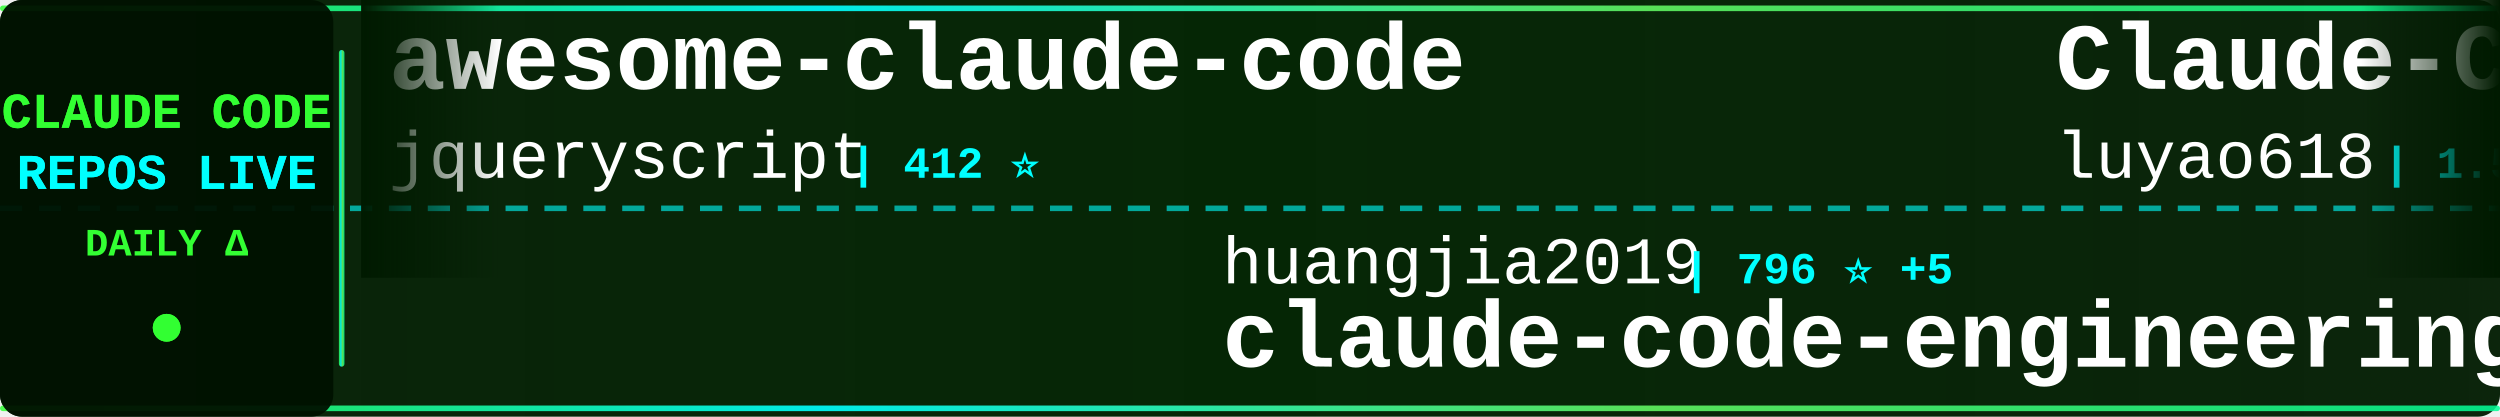
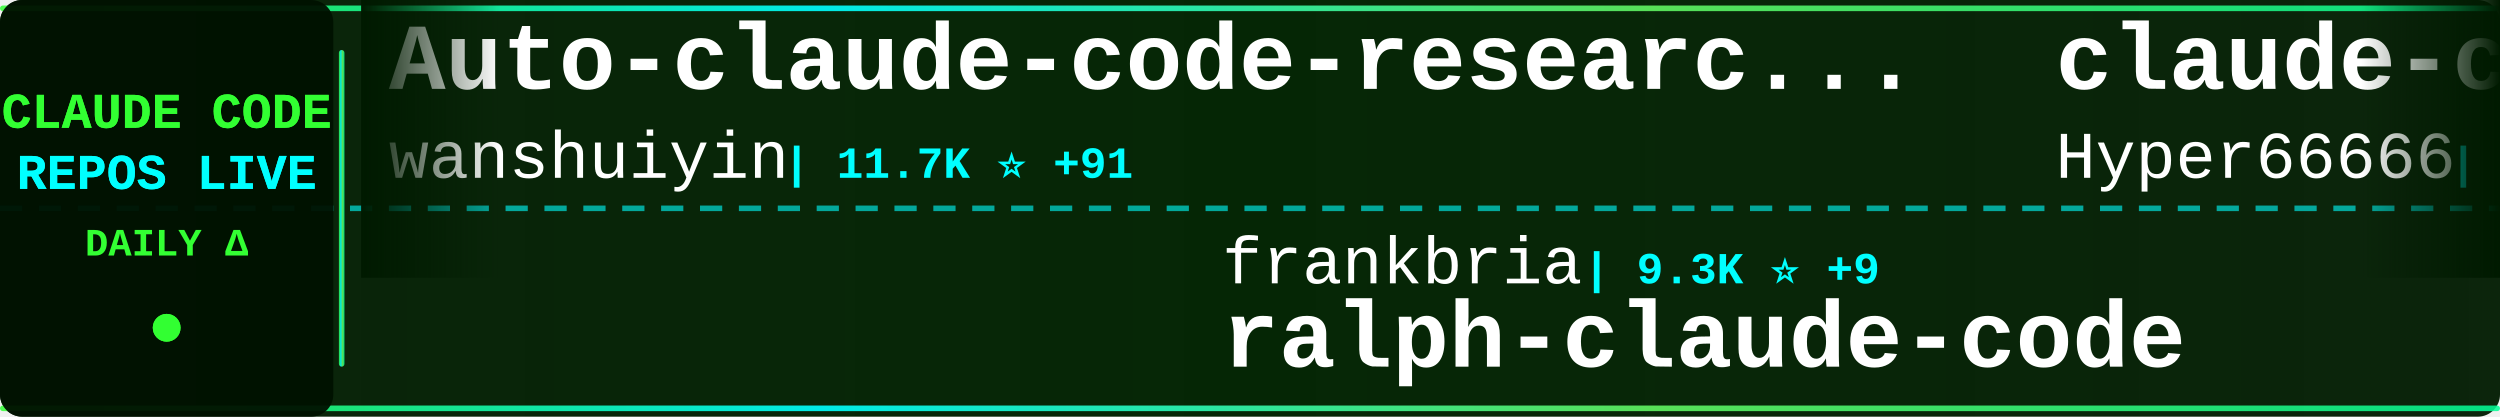
<svg xmlns="http://www.w3.org/2000/svg" width="900" height="150">
  <defs>
    <linearGradient id="tickerBg" x1="0%" y1="0%" x2="100%" y2="0%">
      <stop offset="0%" style="stop-color:#001a00;stop-opacity:0.95" />
      <stop offset="50%" style="stop-color:#002200;stop-opacity:0.98" />
      <stop offset="100%" style="stop-color:#001a00;stop-opacity:0.95" />
    </linearGradient>
    <linearGradient id="borderGrad" x1="0%" y1="0%" x2="100%" y2="0%">
      <stop offset="0%" style="stop-color:#33ff33;stop-opacity:0.85">
        <animate attributeName="stop-opacity" values="0.85;1;0.85" dur="2s" repeatCount="indefinite" />
      </stop>
      <stop offset="33%" style="stop-color:#00ffff;stop-opacity:0.9">
        <animate attributeName="stop-opacity" values="0.9;1;0.9" dur="2.2s" repeatCount="indefinite" />
      </stop>
      <stop offset="66%" style="stop-color:#66ff66;stop-opacity:0.85">
        <animate attributeName="stop-opacity" values="0.85;1;0.85" dur="1.8s" repeatCount="indefinite" />
      </stop>
      <stop offset="100%" style="stop-color:#00ff99;stop-opacity:0.85">
        <animate attributeName="stop-opacity" values="0.85;1;0.85" dur="2s" repeatCount="indefinite" />
      </stop>
    </linearGradient>
    <filter id="textGlow">
      <feGaussianBlur stdDeviation="0.1" result="coloredBlur" />
      <feMerge>
        <feMergeNode in="coloredBlur" />
        <feMergeNode in="SourceGraphic" />
      </feMerge>
    </filter>
    <filter id="metricGlow">
      <feGaussianBlur stdDeviation="0.2" result="coloredBlur" />
      <feMerge>
        <feMergeNode in="coloredBlur" />
        <feMergeNode in="SourceGraphic" />
      </feMerge>
    </filter>
    <linearGradient id="leftFade" x1="0%" y1="0%" x2="100%" y2="0%">
      <stop offset="0%" style="stop-color:#001a00;stop-opacity:1" />
      <stop offset="100%" style="stop-color:#001a00;stop-opacity:0" />
    </linearGradient>
    <linearGradient id="rightFade" x1="0%" y1="0%" x2="100%" y2="0%">
      <stop offset="0%" style="stop-color:#001a00;stop-opacity:0" />
      <stop offset="100%" style="stop-color:#001a00;stop-opacity:1" />
    </linearGradient>
  </defs>
  <rect width="900" height="150" fill="url(#tickerBg)" rx="8" />
  <rect x="0" y="2" width="900" height="2" fill="url(#borderGrad)" rx="1" />
  <rect x="0" y="146" width="900" height="2" fill="url(#borderGrad)" rx="1" />
  <line x1="0" y1="75" x2="900" y2="75" stroke="#00ffff" stroke-width="2" stroke-dasharray="8 6" opacity="0.6" />
  <rect x="0" y="0" width="120" height="150" fill="#001100" opacity="0.95" rx="8" />
  <text x="60" y="46" font-family="'Courier New', monospace" font-size="18" font-weight="bold" fill="#33ff33" text-anchor="middle" filter="url(#textGlow)">
    CLAUDE CODE
  </text>
  <text x="60" y="68" font-family="'Courier New', monospace" font-size="18" font-weight="bold" fill="#00ffff" text-anchor="middle" filter="url(#textGlow)">
    REPOS LIVE
  </text>
  <text x="60" y="92" font-family="'Courier New', monospace" font-size="14" font-weight="bold" fill="#33ff33" text-anchor="middle">
    DAILY Δ
  </text>
  <circle cx="60" cy="118" r="5" fill="#33ff33" filter="url(#metricGlow)">
    <animate attributeName="r" values="4;6;4" dur="1.5s" repeatCount="indefinite" />
    <animate attributeName="opacity" values="0.6;1;0.6" dur="1.5s" repeatCount="indefinite" />
  </circle>
  <rect x="122" y="18" width="2" height="114" fill="url(#borderGrad)" rx="1" />
  <clipPath id="tickerClip">
    <rect x="130" y="0" width="770" height="150" />
  </clipPath>
  <g clip-path="url(#tickerClip)">
    <g id="tickerItems">
      <animateTransform attributeName="transform" attributeType="XML" type="translate" from="0 0" to="-3000 0" dur="54s" repeatCount="indefinite" />
      <g transform="translate(0, 0)">
-         <text x="140" y="32" font-family="'Courier New', monospace" font-size="34" font-weight="bold" fill="#ffffff">awesome-claude-code</text>
-         <text x="140" y="64" font-family="'Courier New', monospace" font-size="24" font-weight="normal" fill="#ffffff" opacity="1.0">jqueryscript</text>
-         <text x="306" y="64" font-family="'Courier New', monospace" font-size="16" font-weight="bold" fill="#00ffff"> | 412 ⭐</text>
+         <text x="140" y="32" font-family="'Courier New', monospace" font-size="34" font-weight="bold" fill="#ffffff">Auto-claude-code-researc...</text>
+         <text x="140" y="64" font-family="'Courier New', monospace" font-size="24" font-weight="normal" fill="#ffffff" opacity="1.0">wanshuiyin</text>
+         <text x="282" y="64" font-family="'Courier New', monospace" font-size="16" font-weight="bold" fill="#00ffff"> | 11.7K ⭐ +91</text>
      </g>
      <g transform="translate(300, 0)">
-         <text x="140" y="102" font-family="'Courier New', monospace" font-size="24" font-weight="normal" fill="#ffffff" opacity="1.0">huangjia2019</text>
-         <text x="306" y="102" font-family="'Courier New', monospace" font-size="16" font-weight="bold" fill="#00ffff"> | 796 ⭐ +5</text>
-         <text x="140" y="132" font-family="'Courier New', monospace" font-size="34" font-weight="bold" fill="#ffffff">claude-code-engineering</text>
+         <text x="140" y="102" font-family="'Courier New', monospace" font-size="24" font-weight="normal" fill="#ffffff" opacity="1.0">frankbria</text>
+         <text x="270" y="102" font-family="'Courier New', monospace" font-size="16" font-weight="bold" fill="#00ffff"> | 9.3K ⭐ +9</text>
+         <text x="140" y="132" font-family="'Courier New', monospace" font-size="34" font-weight="bold" fill="#ffffff">ralph-claude-code</text>
      </g>
      <g transform="translate(600, 0)">
-         <text x="140" y="32" font-family="'Courier New', monospace" font-size="34" font-weight="bold" fill="#ffffff">Claude-Code-Source-Study</text>
-         <text x="140" y="64" font-family="'Courier New', monospace" font-size="24" font-weight="normal" fill="#ffffff" opacity="1.0">luyao618</text>
-         <text x="258" y="64" font-family="'Courier New', monospace" font-size="16" font-weight="bold" fill="#00ffff"> | 1.5K ⭐ +6</text>
+         <text x="140" y="32" font-family="'Courier New', monospace" font-size="34" font-weight="bold" fill="#ffffff">claude-code-sourcemap</text>
+         <text x="140" y="64" font-family="'Courier New', monospace" font-size="24" font-weight="normal" fill="#ffffff" opacity="1.0">Hyper66666</text>
+         <text x="282" y="64" font-family="'Courier New', monospace" font-size="16" font-weight="bold" fill="#00ffff"> | 215 ⭐</text>
      </g>
      <g transform="translate(900, 0)">
-         <text x="140" y="102" font-family="'Courier New', monospace" font-size="24" font-weight="normal" fill="#ffffff" opacity="1.0">anthropics</text>
-         <text x="282" y="102" font-family="'Courier New', monospace" font-size="16" font-weight="bold" fill="#00ffff"> | 866 ⭐ +1</text>
-         <text x="140" y="132" font-family="'Courier New', monospace" font-size="34" font-weight="bold" fill="#ffffff">claude-code-base-action</text>
+         <text x="140" y="102" font-family="'Courier New', monospace" font-size="24" font-weight="normal" fill="#ffffff" opacity="1.0">VoltAgent</text>
+         <text x="270" y="102" font-family="'Courier New', monospace" font-size="16" font-weight="bold" fill="#00ffff"> | 21.4K ⭐ +71</text>
+         <text x="140" y="132" font-family="'Courier New', monospace" font-size="34" font-weight="bold" fill="#ffffff">awesome-claude-code-suba...</text>
      </g>
      <g transform="translate(1200, 0)">
-         <text x="140" y="32" font-family="'Courier New', monospace" font-size="34" font-weight="bold" fill="#ffffff">claude-code-security-rev...</text>
-         <text x="140" y="64" font-family="'Courier New', monospace" font-size="24" font-weight="normal" fill="#ffffff" opacity="1.0">anthropics</text>
-         <text x="282" y="64" font-family="'Courier New', monospace" font-size="16" font-weight="bold" fill="#00ffff"> | 5.1K ⭐ +81</text>
+         <text x="140" y="32" font-family="'Courier New', monospace" font-size="34" font-weight="bold" fill="#ffffff">claude-code-sourcemap</text>
+         <text x="140" y="64" font-family="'Courier New', monospace" font-size="24" font-weight="normal" fill="#ffffff" opacity="1.0">ChinaSiro</text>
+         <text x="270" y="64" font-family="'Courier New', monospace" font-size="16" font-weight="bold" fill="#00ffff"> | 9.4K ⭐ +9</text>
      </g>
      <g transform="translate(1500, 0)">
-         <text x="140" y="102" font-family="'Courier New', monospace" font-size="24" font-weight="normal" fill="#ffffff" opacity="1.0">hangsman</text>
-         <text x="258" y="102" font-family="'Courier New', monospace" font-size="16" font-weight="bold" fill="#00ffff"> | 782 ⭐ +1</text>
-         <text x="140" y="132" font-family="'Courier New', monospace" font-size="34" font-weight="bold" fill="#ffffff">claude-code-source</text>
+         <text x="140" y="102" font-family="'Courier New', monospace" font-size="24" font-weight="normal" fill="#ffffff" opacity="1.0">ding113</text>
+         <text x="246" y="102" font-family="'Courier New', monospace" font-size="16" font-weight="bold" fill="#00ffff"> | 3.0K ⭐ +12</text>
+         <text x="140" y="132" font-family="'Courier New', monospace" font-size="34" font-weight="bold" fill="#ffffff">claude-code-hub</text>
      </g>
      <g transform="translate(1800, 0)">
-         <text x="140" y="32" font-family="'Courier New', monospace" font-size="34" font-weight="bold" fill="#ffffff">claude-code-proxy</text>
-         <text x="140" y="64" font-family="'Courier New', monospace" font-size="24" font-weight="normal" fill="#ffffff" opacity="1.0">fuergaosi233</text>
-         <text x="306" y="64" font-family="'Courier New', monospace" font-size="16" font-weight="bold" fill="#00ffff"> | 2.7K ⭐ +2</text>
+         <text x="140" y="32" font-family="'Courier New', monospace" font-size="34" font-weight="bold" fill="#ffffff">Claude-code</text>
+         <text x="140" y="64" font-family="'Courier New', monospace" font-size="24" font-weight="normal" fill="#ffffff" opacity="1.0">zstmfhy</text>
+         <text x="246" y="64" font-family="'Courier New', monospace" font-size="16" font-weight="bold" fill="#00ffff"> | 190 ⭐</text>
      </g>
      <g transform="translate(2100, 0)">
-         <text x="140" y="102" font-family="'Courier New', monospace" font-size="24" font-weight="normal" fill="#ffffff" opacity="1.0">OneRedOak</text>
-         <text x="270" y="102" font-family="'Courier New', monospace" font-size="16" font-weight="bold" fill="#00ffff"> | 3.8K ⭐ +1</text>
-         <text x="140" y="132" font-family="'Courier New', monospace" font-size="34" font-weight="bold" fill="#ffffff">claude-code-workflows</text>
+         <text x="140" y="102" font-family="'Courier New', monospace" font-size="24" font-weight="normal" fill="#ffffff" opacity="1.0">Cranot</text>
+         <text x="234" y="102" font-family="'Courier New', monospace" font-size="16" font-weight="bold" fill="#00ffff"> | 2.8K ⭐ +1</text>
+         <text x="140" y="132" font-family="'Courier New', monospace" font-size="34" font-weight="bold" fill="#ffffff">claude-code-guide</text>
      </g>
      <g transform="translate(2400, 0)">
-         <text x="140" y="32" font-family="'Courier New', monospace" font-size="34" font-weight="bold" fill="#ffffff">free-claude-code</text>
-         <text x="140" y="64" font-family="'Courier New', monospace" font-size="24" font-weight="normal" fill="#ffffff" opacity="1.0">Alishahryar1</text>
-         <text x="306" y="64" font-family="'Courier New', monospace" font-size="16" font-weight="bold" fill="#00ffff"> | 33.2K ⭐ +239</text>
+         <text x="140" y="32" font-family="'Courier New', monospace" font-size="34" font-weight="bold" fill="#ffffff">my-claude-code-setup</text>
+         <text x="140" y="64" font-family="'Courier New', monospace" font-size="24" font-weight="normal" fill="#ffffff" opacity="1.0">centminmod</text>
+         <text x="282" y="64" font-family="'Courier New', monospace" font-size="16" font-weight="bold" fill="#00ffff"> | 2.4K ⭐ +3</text>
      </g>
      <g transform="translate(2700, 0)">
-         <text x="140" y="102" font-family="'Courier New', monospace" font-size="24" font-weight="normal" fill="#ffffff" opacity="1.0">guanshan</text>
-         <text x="258" y="102" font-family="'Courier New', monospace" font-size="16" font-weight="bold" fill="#00ffff"> | 60 ⭐</text>
-         <text x="140" y="132" font-family="'Courier New', monospace" font-size="34" font-weight="bold" fill="#ffffff">ClaudeCode</text>
+         <text x="140" y="102" font-family="'Courier New', monospace" font-size="24" font-weight="normal" fill="#ffffff" opacity="1.0">anthropics</text>
+         <text x="282" y="102" font-family="'Courier New', monospace" font-size="16" font-weight="bold" fill="#00ffff"> | 5.1K ⭐ +76</text>
+         <text x="140" y="132" font-family="'Courier New', monospace" font-size="34" font-weight="bold" fill="#ffffff">claude-code-security-rev...</text>
      </g>
      <g transform="translate(3000, 0)">
-         <text x="140" y="32" font-family="'Courier New', monospace" font-size="34" font-weight="bold" fill="#ffffff">awesome-claude-code</text>
-         <text x="140" y="64" font-family="'Courier New', monospace" font-size="24" font-weight="normal" fill="#ffffff" opacity="1.0">jqueryscript</text>
-         <text x="306" y="64" font-family="'Courier New', monospace" font-size="16" font-weight="bold" fill="#00ffff"> | 412 ⭐</text>
+         <text x="140" y="32" font-family="'Courier New', monospace" font-size="34" font-weight="bold" fill="#ffffff">Auto-claude-code-researc...</text>
+         <text x="140" y="64" font-family="'Courier New', monospace" font-size="24" font-weight="normal" fill="#ffffff" opacity="1.0">wanshuiyin</text>
+         <text x="282" y="64" font-family="'Courier New', monospace" font-size="16" font-weight="bold" fill="#00ffff"> | 11.7K ⭐ +91</text>
      </g>
      <g transform="translate(3300, 0)">
-         <text x="140" y="102" font-family="'Courier New', monospace" font-size="24" font-weight="normal" fill="#ffffff" opacity="1.0">huangjia2019</text>
-         <text x="306" y="102" font-family="'Courier New', monospace" font-size="16" font-weight="bold" fill="#00ffff"> | 796 ⭐ +5</text>
-         <text x="140" y="132" font-family="'Courier New', monospace" font-size="34" font-weight="bold" fill="#ffffff">claude-code-engineering</text>
+         <text x="140" y="102" font-family="'Courier New', monospace" font-size="24" font-weight="normal" fill="#ffffff" opacity="1.0">frankbria</text>
+         <text x="270" y="102" font-family="'Courier New', monospace" font-size="16" font-weight="bold" fill="#00ffff"> | 9.3K ⭐ +9</text>
+         <text x="140" y="132" font-family="'Courier New', monospace" font-size="34" font-weight="bold" fill="#ffffff">ralph-claude-code</text>
      </g>
      <g transform="translate(3600, 0)">
-         <text x="140" y="32" font-family="'Courier New', monospace" font-size="34" font-weight="bold" fill="#ffffff">Claude-Code-Source-Study</text>
-         <text x="140" y="64" font-family="'Courier New', monospace" font-size="24" font-weight="normal" fill="#ffffff" opacity="1.0">luyao618</text>
-         <text x="258" y="64" font-family="'Courier New', monospace" font-size="16" font-weight="bold" fill="#00ffff"> | 1.5K ⭐ +6</text>
+         <text x="140" y="32" font-family="'Courier New', monospace" font-size="34" font-weight="bold" fill="#ffffff">claude-code-sourcemap</text>
+         <text x="140" y="64" font-family="'Courier New', monospace" font-size="24" font-weight="normal" fill="#ffffff" opacity="1.0">Hyper66666</text>
+         <text x="282" y="64" font-family="'Courier New', monospace" font-size="16" font-weight="bold" fill="#00ffff"> | 215 ⭐</text>
      </g>
      <g transform="translate(3900, 0)">
-         <text x="140" y="102" font-family="'Courier New', monospace" font-size="24" font-weight="normal" fill="#ffffff" opacity="1.0">anthropics</text>
-         <text x="282" y="102" font-family="'Courier New', monospace" font-size="16" font-weight="bold" fill="#00ffff"> | 866 ⭐ +1</text>
-         <text x="140" y="132" font-family="'Courier New', monospace" font-size="34" font-weight="bold" fill="#ffffff">claude-code-base-action</text>
+         <text x="140" y="102" font-family="'Courier New', monospace" font-size="24" font-weight="normal" fill="#ffffff" opacity="1.0">VoltAgent</text>
+         <text x="270" y="102" font-family="'Courier New', monospace" font-size="16" font-weight="bold" fill="#00ffff"> | 21.4K ⭐ +71</text>
+         <text x="140" y="132" font-family="'Courier New', monospace" font-size="34" font-weight="bold" fill="#ffffff">awesome-claude-code-suba...</text>
      </g>
    </g>
  </g>
  <rect x="130" y="0" width="50" height="100" fill="url(#leftFade)" />
  <rect x="850" y="0" width="50" height="100" fill="url(#rightFade)" />
</svg>
